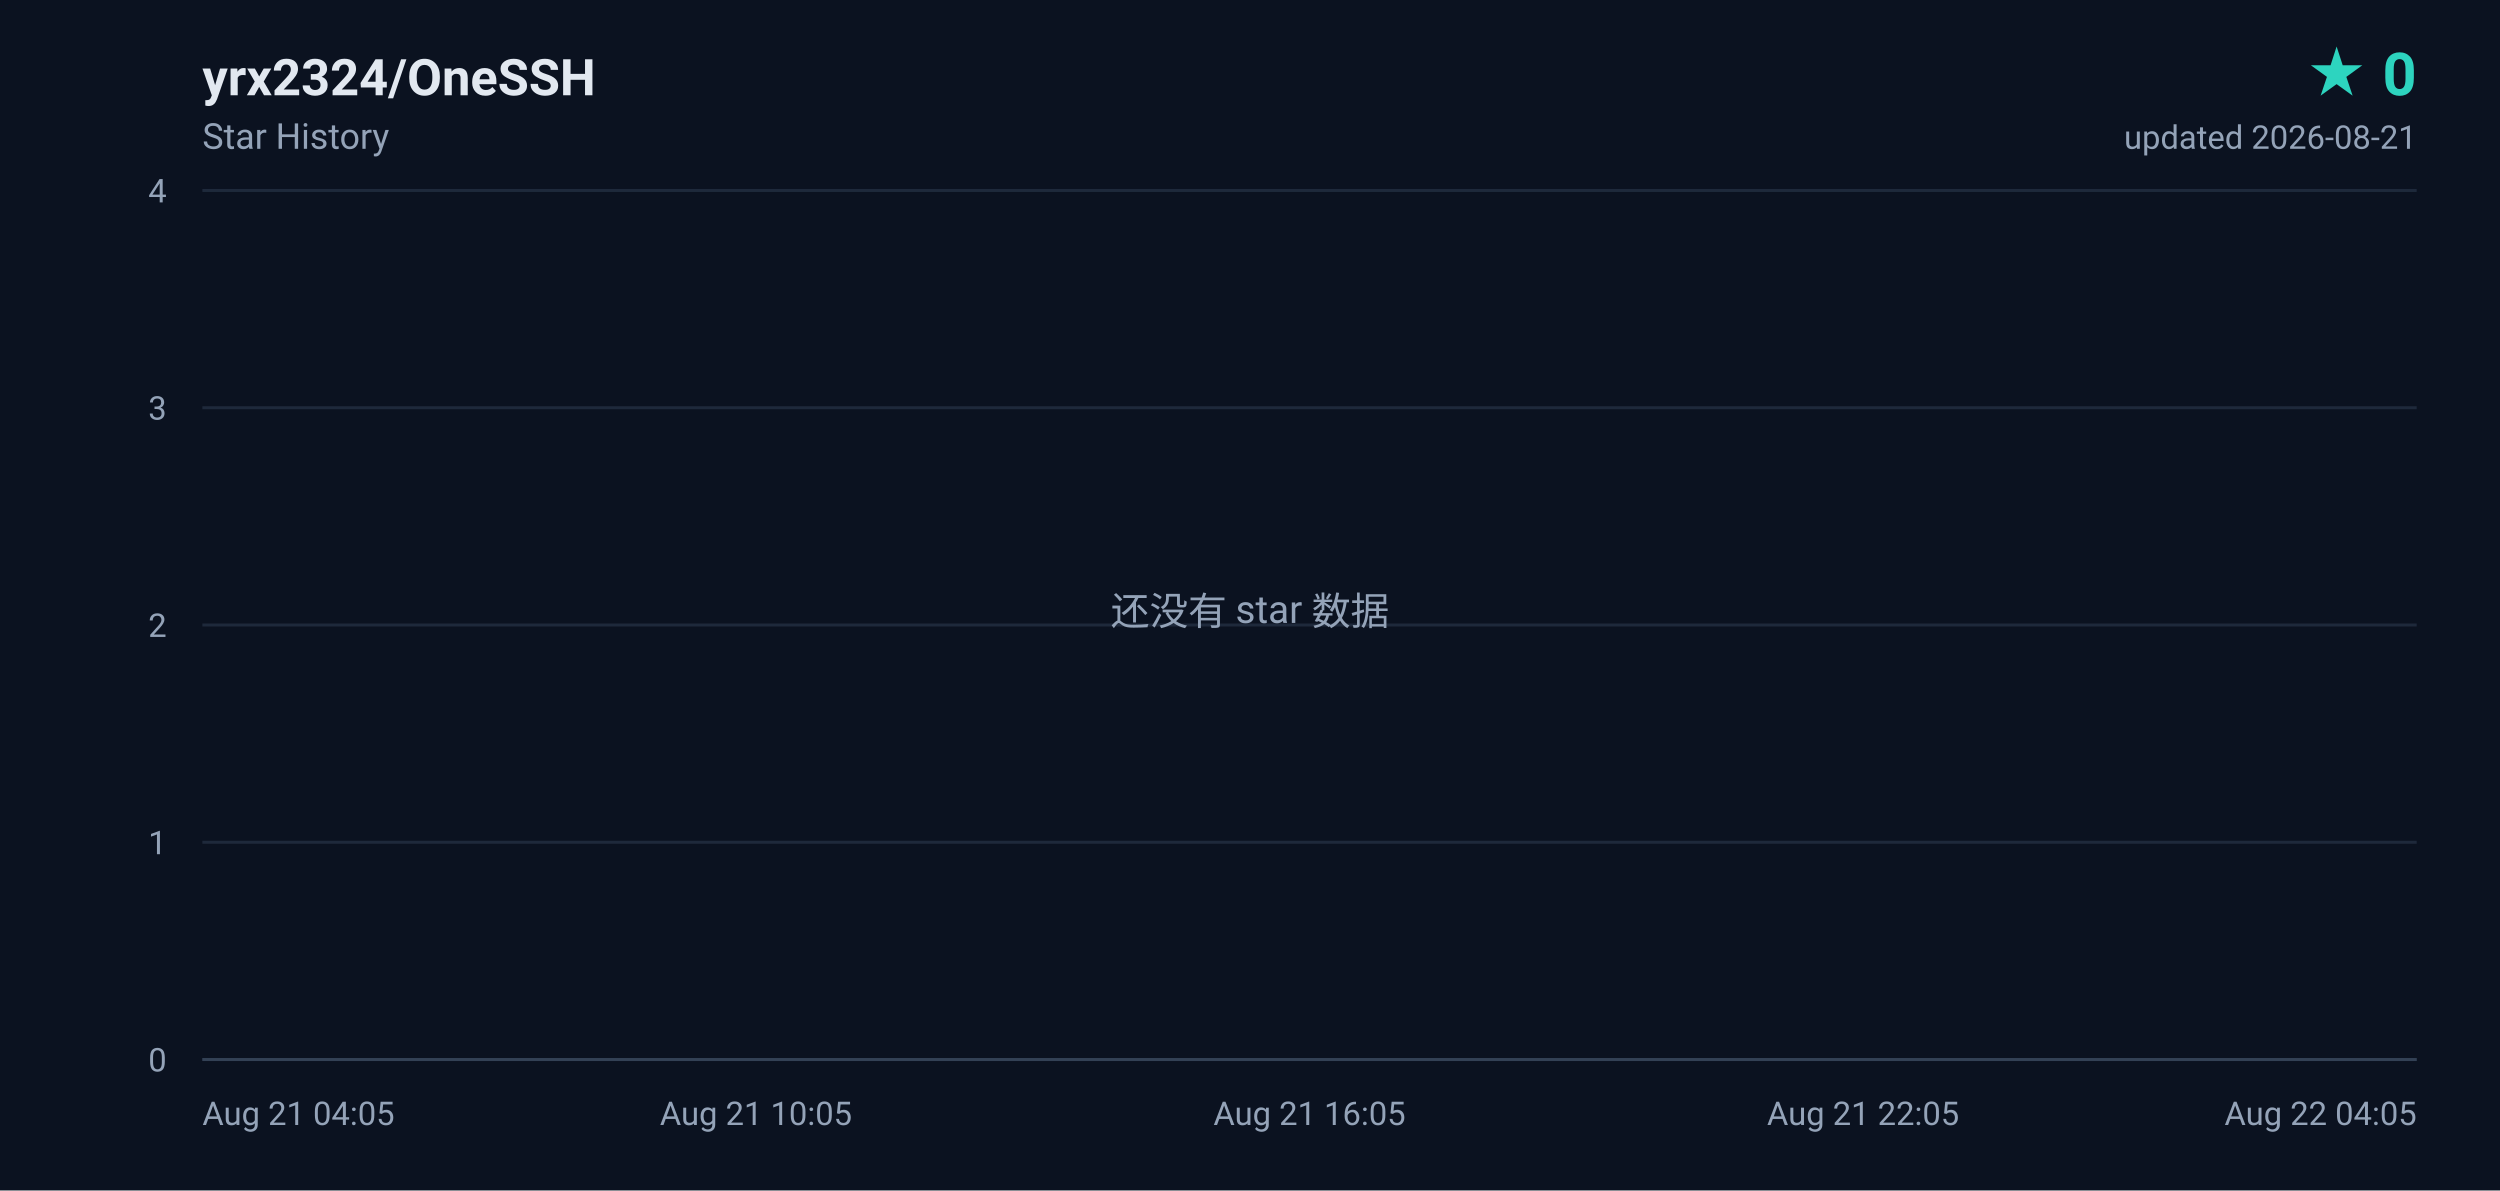
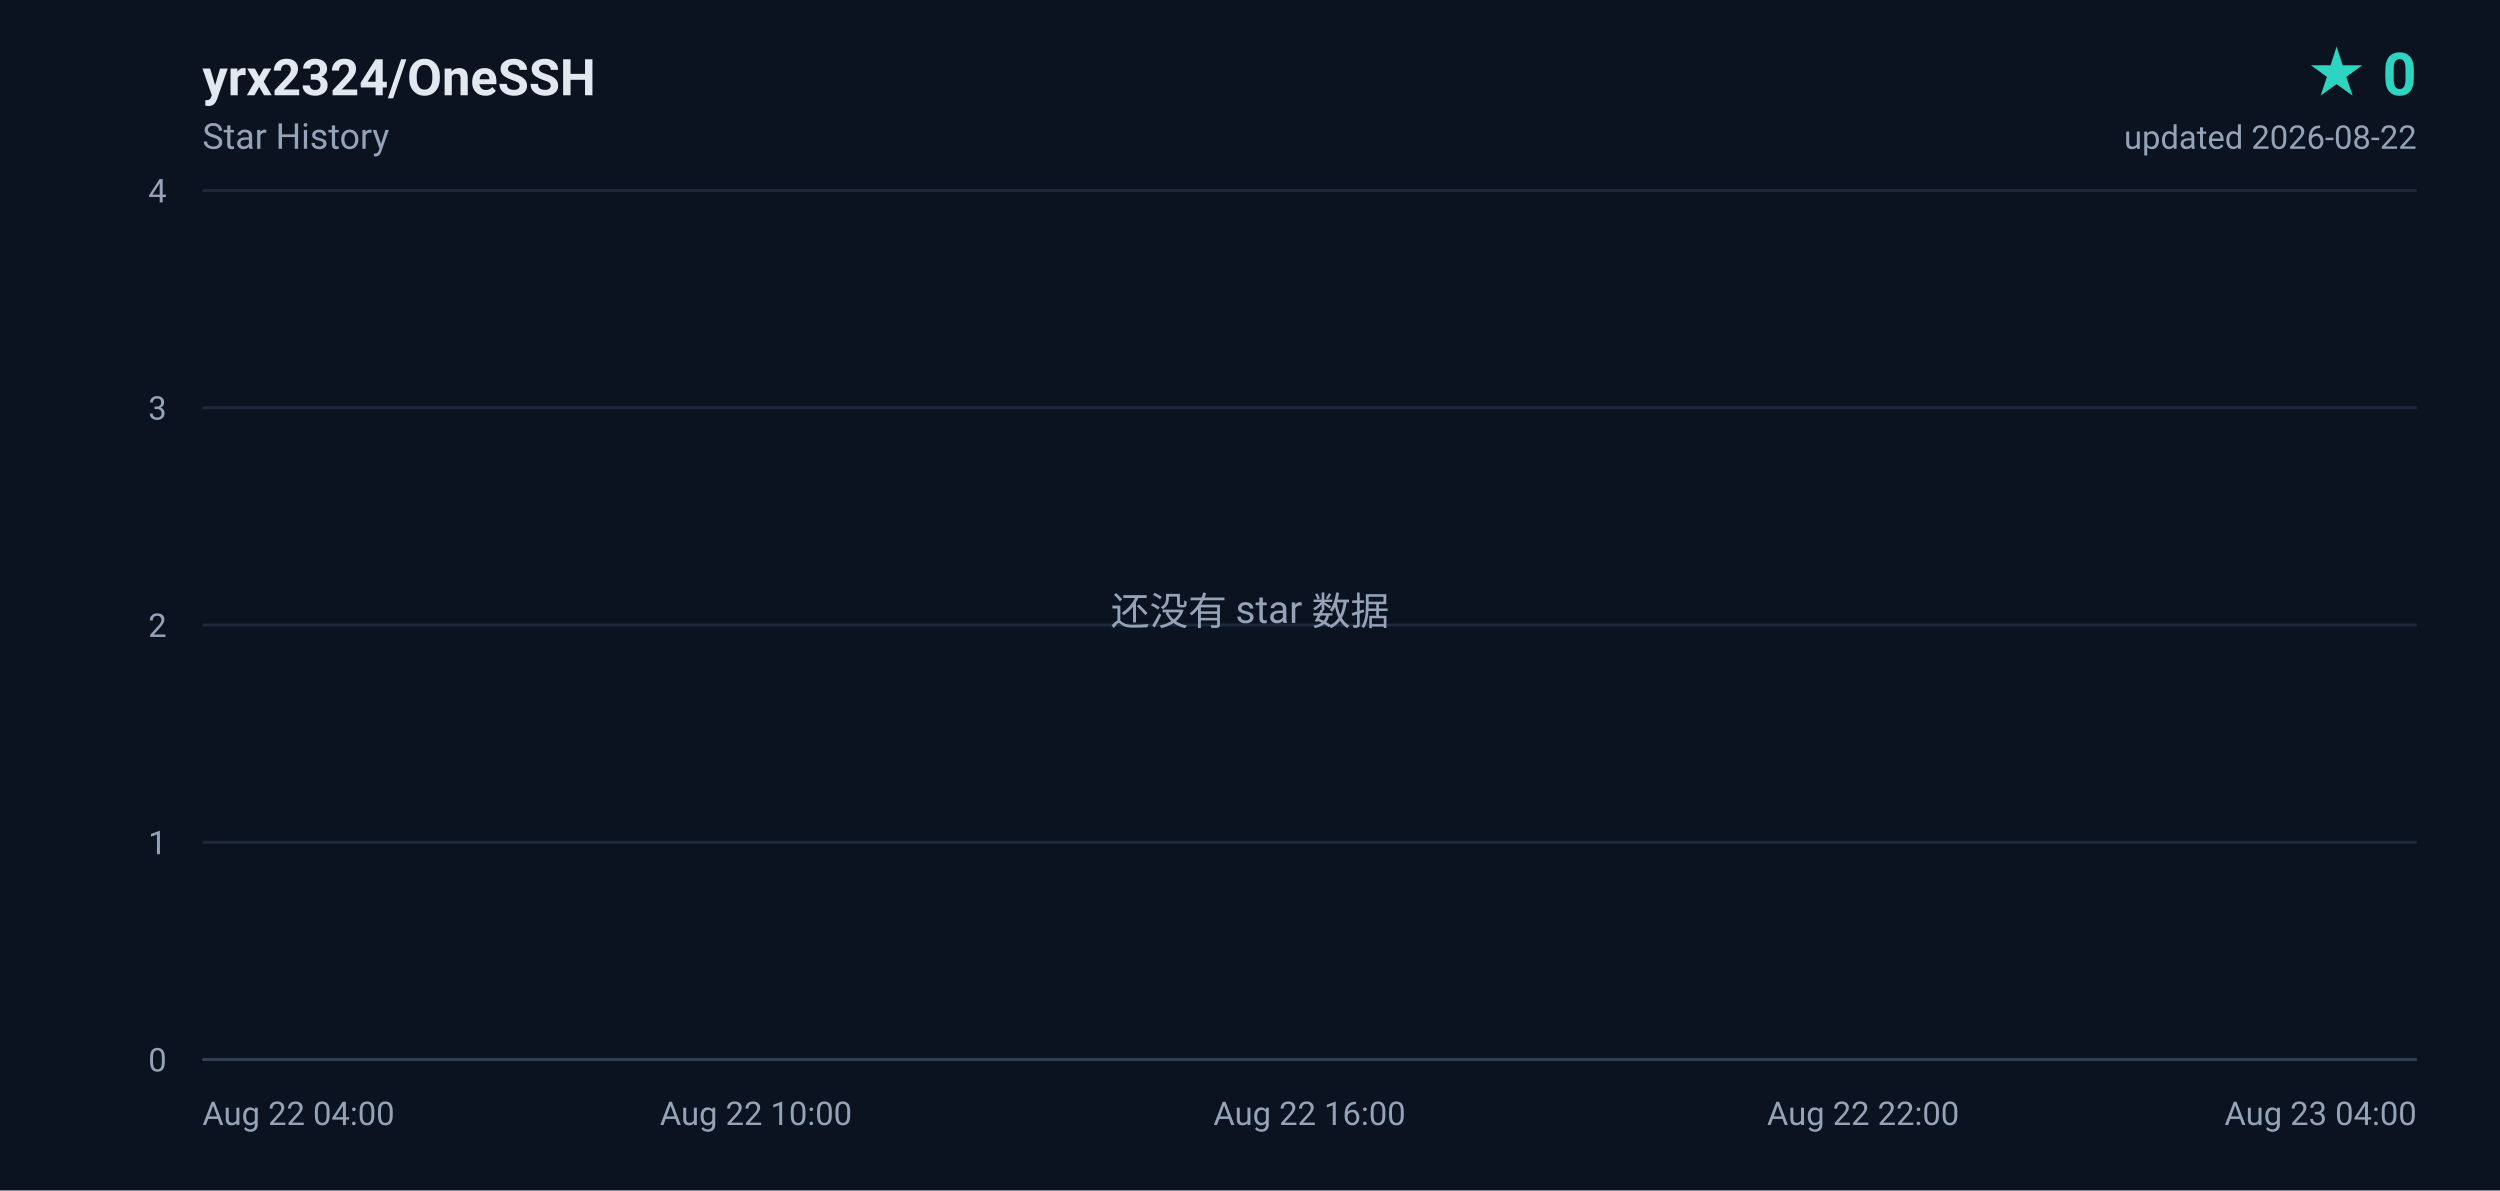
<svg xmlns="http://www.w3.org/2000/svg" width="840" height="400" viewBox="0 0 840 400" role="img" aria-label="yrx2324/OneSSH star history, 0 stars">
  <defs>
    <linearGradient id="area" x1="0" y1="0" x2="0" y2="1">
      <stop offset="0%" stop-color="#2dd4bf" stop-opacity="0.18" />
      <stop offset="100%" stop-color="#2dd4bf" stop-opacity="0" />
    </linearGradient>
  </defs>
  <rect width="840" height="400" fill="#0b1220" />
  <g font-family="ui-sans-serif,-apple-system,BlinkMacSystemFont,'Segoe UI',Roboto,'Helvetica Neue',Arial,sans-serif">
    <text x="68" y="32" fill="#e2e8f0" font-size="17" font-weight="600">yrx2324/OneSSH</text>
    <text x="68" y="50" fill="#94a3b8" font-size="12">Star History</text>
    <text x="812" y="32" fill="#2dd4bf" font-size="20" font-weight="700" text-anchor="end">★ 0</text>
-     <text x="812" y="50" fill="#94a3b8" font-size="11" text-anchor="end">updated 2026-08-21</text>
+     <text x="812" y="50" fill="#94a3b8" font-size="11" text-anchor="end">updated 2026-08-22</text>
    <line x1="68" y1="356.0" x2="812" y2="356.0" stroke="#1e293b" stroke-width="1" />
    <text x="56" y="360.0" fill="#94a3b8" font-size="11" text-anchor="end">0</text>
    <line x1="68" y1="283.0" x2="812" y2="283.0" stroke="#1e293b" stroke-width="1" />
    <text x="56" y="287.0" fill="#94a3b8" font-size="11" text-anchor="end">1</text>
    <line x1="68" y1="210.0" x2="812" y2="210.0" stroke="#1e293b" stroke-width="1" />
    <text x="56" y="214.0" fill="#94a3b8" font-size="11" text-anchor="end">2</text>
    <line x1="68" y1="137.0" x2="812" y2="137.0" stroke="#1e293b" stroke-width="1" />
    <text x="56" y="141.0" fill="#94a3b8" font-size="11" text-anchor="end">3</text>
    <line x1="68" y1="64.0" x2="812" y2="64.0" stroke="#1e293b" stroke-width="1" />
    <text x="56" y="68.0" fill="#94a3b8" font-size="11" text-anchor="end">4</text>
-     <text x="68.0" y="378.0" fill="#94a3b8" font-size="11" text-anchor="start">Aug 21 04:05</text>
-     <text x="254.0" y="378.0" fill="#94a3b8" font-size="11" text-anchor="middle">Aug 21 10:05</text>
-     <text x="440.0" y="378.0" fill="#94a3b8" font-size="11" text-anchor="middle">Aug 21 16:05</text>
-     <text x="626.0" y="378.0" fill="#94a3b8" font-size="11" text-anchor="middle">Aug 21 22:05</text>
-     <text x="812.0" y="378.0" fill="#94a3b8" font-size="11" text-anchor="end">Aug 22 04:05</text>
+     <text x="68.0" y="378.0" fill="#94a3b8" font-size="11" text-anchor="start">Aug 22 04:00</text>
+     <text x="254.0" y="378.0" fill="#94a3b8" font-size="11" text-anchor="middle">Aug 22 10:00</text>
+     <text x="440.0" y="378.0" fill="#94a3b8" font-size="11" text-anchor="middle">Aug 22 16:00</text>
+     <text x="626.0" y="378.0" fill="#94a3b8" font-size="11" text-anchor="middle">Aug 22 22:00</text>
+     <text x="812.0" y="378.0" fill="#94a3b8" font-size="11" text-anchor="end">Aug 23 04:00</text>
    <line x1="68" y1="356" x2="812" y2="356" stroke="#334155" stroke-width="1" />
    <text x="420" y="210" fill="#94a3b8" font-size="13" text-anchor="middle">还没有 star 数据</text>
  </g>
</svg>
